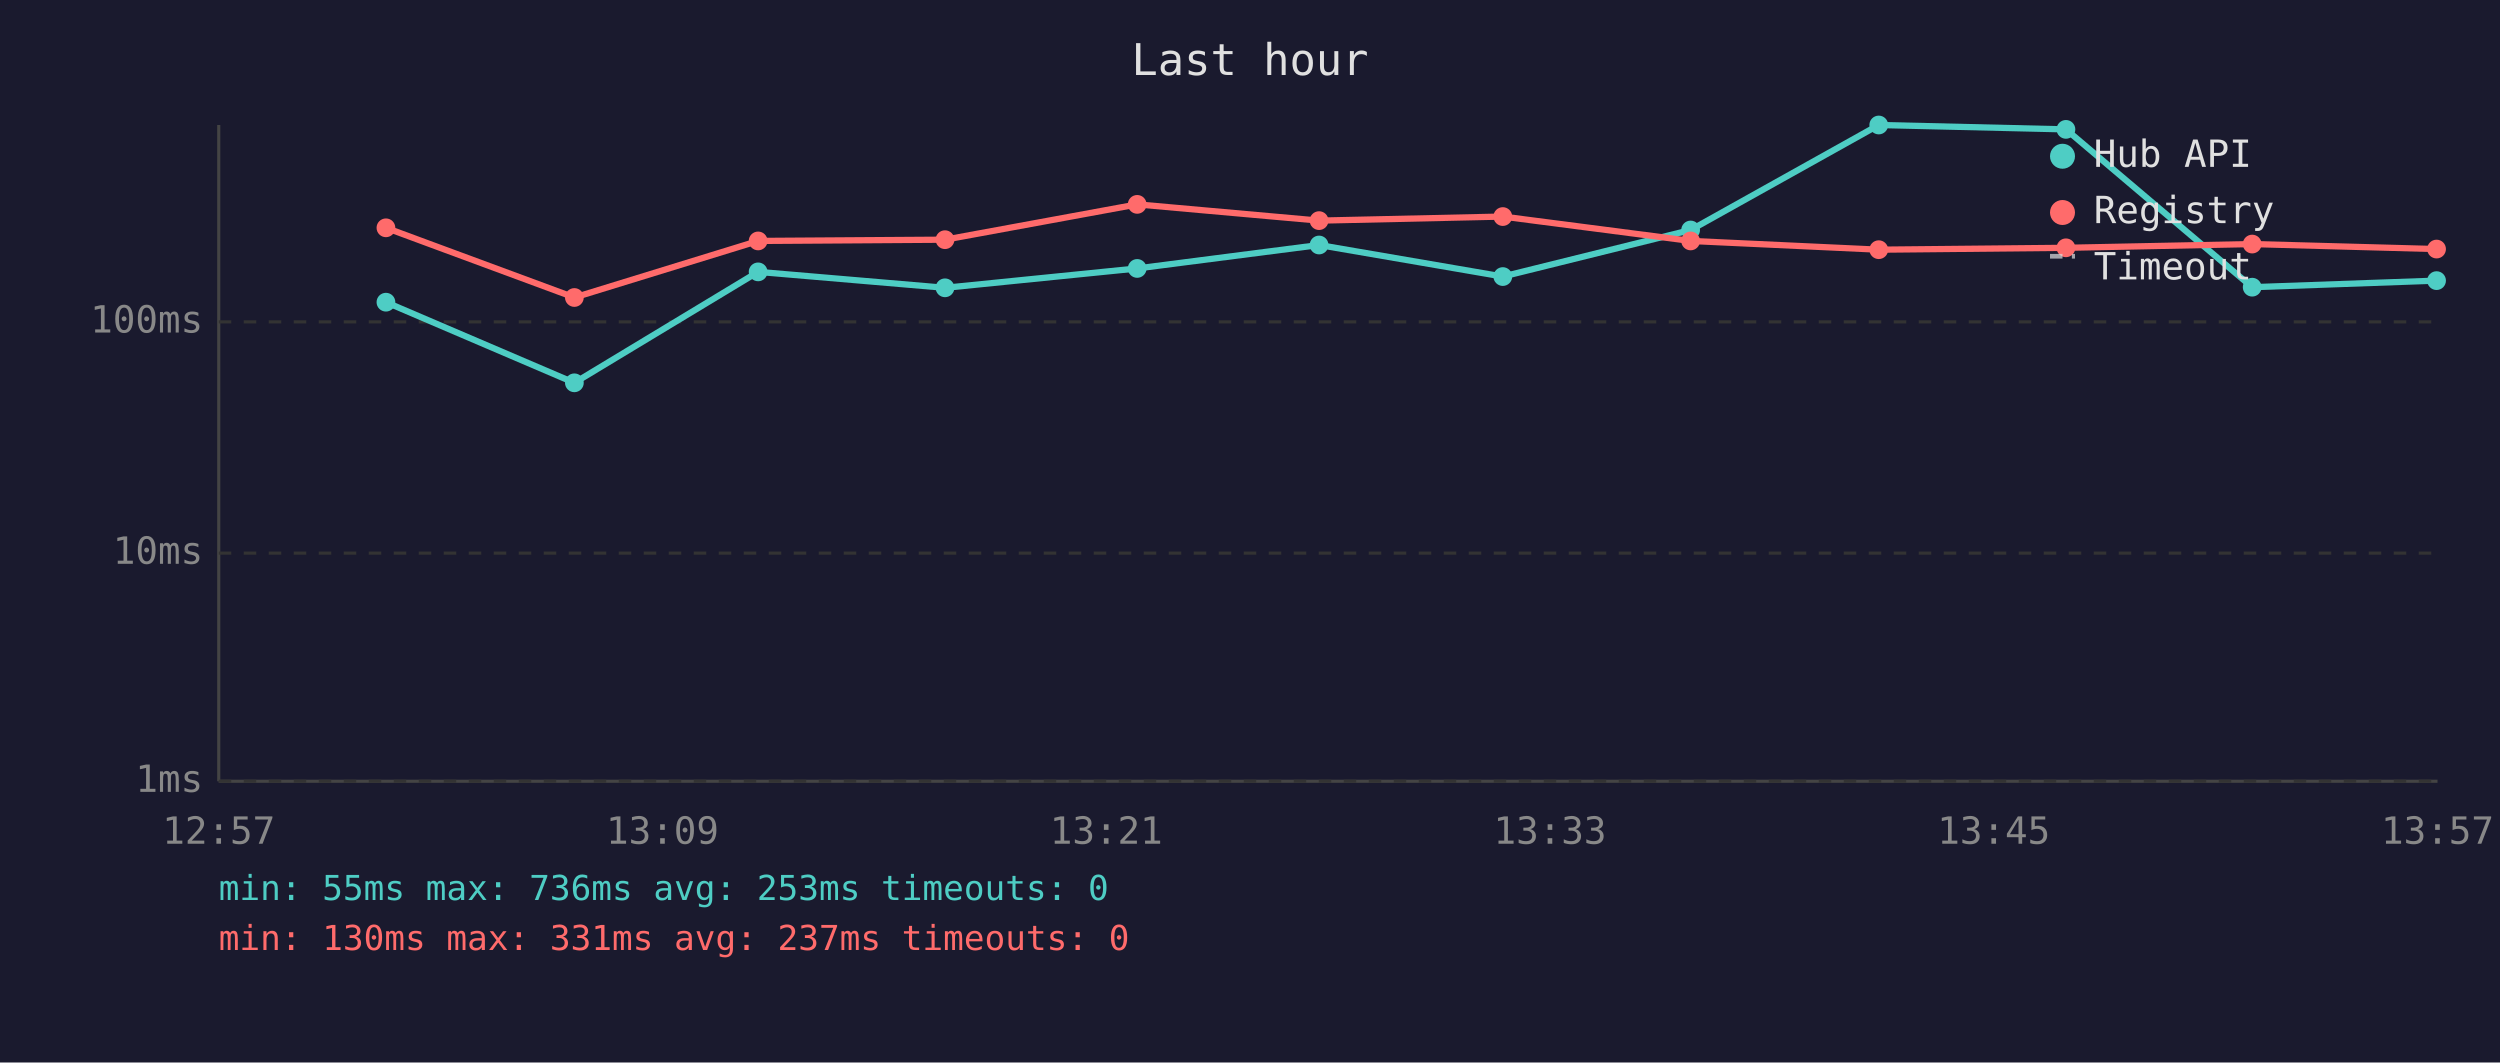
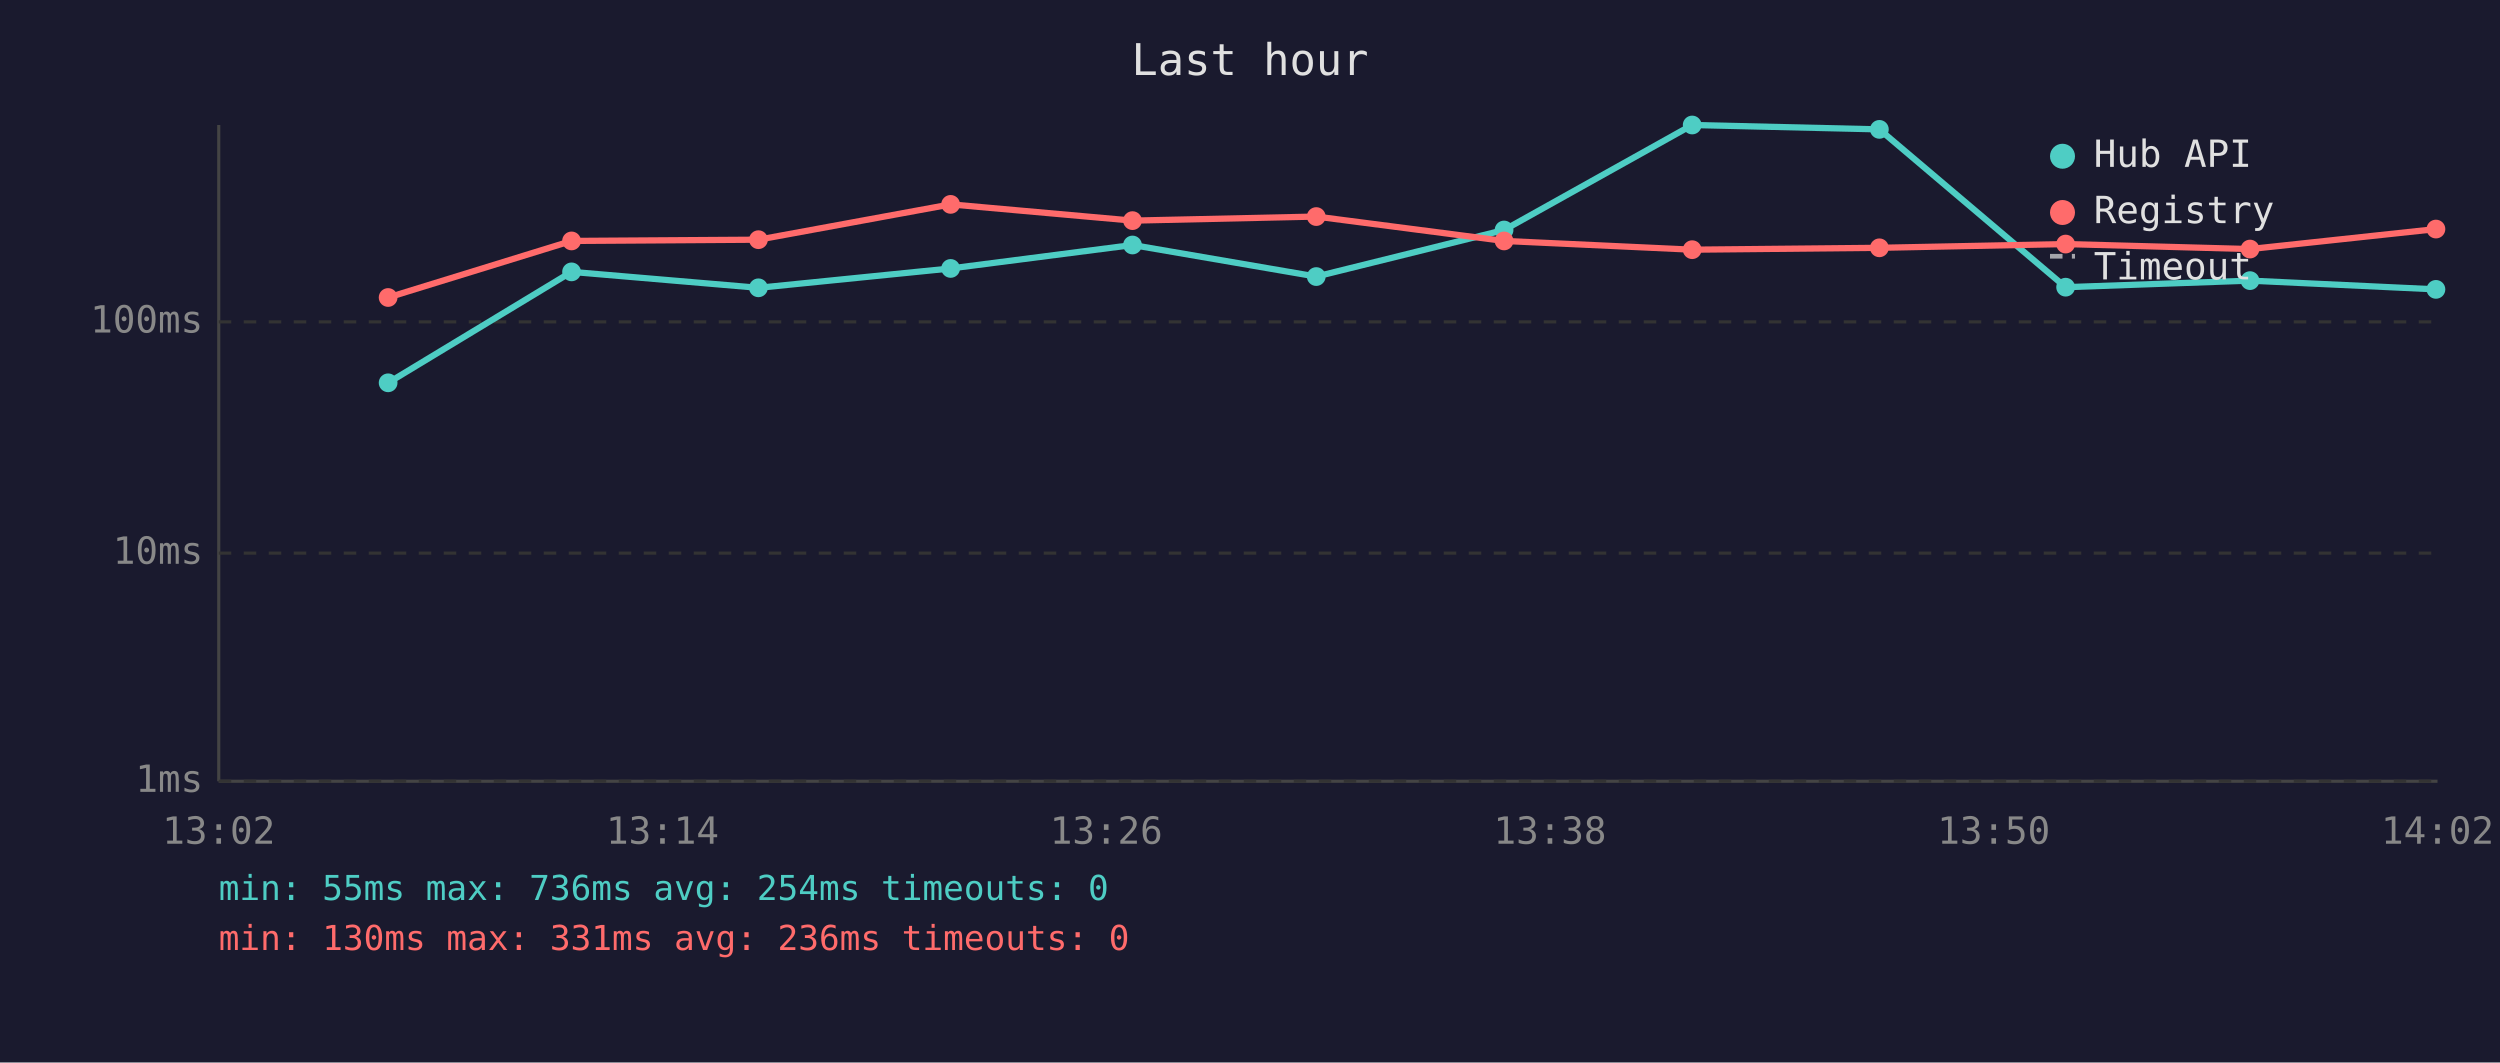
<svg xmlns="http://www.w3.org/2000/svg" viewBox="0 0 800 340" font-family="monospace" font-size="12">
  <rect width="800" height="340" fill="#1a1a2e" />
  <text x="400" y="24" fill="#e0e0e0" font-size="14" text-anchor="middle">Last hour</text>
  <line x1="70" y1="40" x2="70" y2="250" stroke="#444" stroke-width="1" />
  <line x1="70" y1="250" x2="780" y2="250" stroke="#444" stroke-width="1" />
  <line x1="70" y1="250" x2="780" y2="250" stroke="#333" stroke-width="1" stroke-dasharray="4" />
  <text x="65" y="250" fill="#888" text-anchor="end" dominant-baseline="middle">1ms</text>
  <line x1="70" y1="177" x2="780" y2="177" stroke="#333" stroke-width="1" stroke-dasharray="4" />
  <text x="65" y="177" fill="#888" text-anchor="end" dominant-baseline="middle">10ms</text>
  <line x1="70" y1="103" x2="780" y2="103" stroke="#333" stroke-width="1" stroke-dasharray="4" />
  <text x="65" y="103" fill="#888" text-anchor="end" dominant-baseline="middle">100ms</text>
-   <text x="70" y="270" fill="#888" text-anchor="middle">12:57</text>
-   <text x="212" y="270" fill="#888" text-anchor="middle">13:09</text>
-   <text x="354" y="270" fill="#888" text-anchor="middle">13:21</text>
-   <text x="496" y="270" fill="#888" text-anchor="middle">13:33</text>
-   <text x="638" y="270" fill="#888" text-anchor="middle">13:45</text>
-   <text x="780" y="270" fill="#888" text-anchor="middle">13:57</text>
-   <polyline points="123.5,96.7 183.8,122.5 242.6,87.0 302.4,92.1 363.9,85.9 422.1,78.4 480.9,88.5 541.0,73.6 601.2,40.0 661.1,41.4 720.7,91.9 779.7,89.8" fill="none" stroke="#4ecdc4" stroke-width="2" opacity="1" />
-   <circle cx="123.5" cy="96.7" r="3" fill="#4ecdc4" />
-   <circle cx="183.8" cy="122.5" r="3" fill="#4ecdc4" />
-   <circle cx="242.6" cy="87.0" r="3" fill="#4ecdc4" />
-   <circle cx="302.4" cy="92.1" r="3" fill="#4ecdc4" />
-   <circle cx="363.9" cy="85.9" r="3" fill="#4ecdc4" />
-   <circle cx="422.1" cy="78.4" r="3" fill="#4ecdc4" />
-   <circle cx="480.9" cy="88.5" r="3" fill="#4ecdc4" />
-   <circle cx="541.0" cy="73.6" r="3" fill="#4ecdc4" />
-   <circle cx="601.2" cy="40.0" r="3" fill="#4ecdc4" />
-   <circle cx="661.1" cy="41.4" r="3" fill="#4ecdc4" />
-   <circle cx="720.7" cy="91.9" r="3" fill="#4ecdc4" />
-   <circle cx="779.7" cy="89.8" r="3" fill="#4ecdc4" />
-   <polyline points="123.5,72.9 183.8,95.2 242.6,77.1 302.4,76.7 363.9,65.4 422.1,70.6 480.9,69.3 541.0,77.1 601.2,79.9 661.1,79.3 720.7,78.1 779.7,79.7" fill="none" stroke="#ff6b6b" stroke-width="2" opacity="1" />
-   <circle cx="123.5" cy="72.9" r="3" fill="#ff6b6b" />
-   <circle cx="183.8" cy="95.2" r="3" fill="#ff6b6b" />
-   <circle cx="242.6" cy="77.1" r="3" fill="#ff6b6b" />
-   <circle cx="302.4" cy="76.7" r="3" fill="#ff6b6b" />
-   <circle cx="363.9" cy="65.4" r="3" fill="#ff6b6b" />
-   <circle cx="422.1" cy="70.6" r="3" fill="#ff6b6b" />
-   <circle cx="480.9" cy="69.3" r="3" fill="#ff6b6b" />
-   <circle cx="541.0" cy="77.1" r="3" fill="#ff6b6b" />
-   <circle cx="601.2" cy="79.9" r="3" fill="#ff6b6b" />
-   <circle cx="661.1" cy="79.3" r="3" fill="#ff6b6b" />
-   <circle cx="720.7" cy="78.1" r="3" fill="#ff6b6b" />
-   <circle cx="779.7" cy="79.7" r="3" fill="#ff6b6b" />
+   <text x="70" y="270" fill="#888" text-anchor="middle">13:02</text>
+   <text x="212" y="270" fill="#888" text-anchor="middle">13:14</text>
+   <text x="354" y="270" fill="#888" text-anchor="middle">13:26</text>
+   <text x="496" y="270" fill="#888" text-anchor="middle">13:38</text>
+   <text x="638" y="270" fill="#888" text-anchor="middle">13:50</text>
+   <text x="780" y="270" fill="#888" text-anchor="middle">14:02</text>
+   <polyline points="124.2,122.5 182.9,87.0 242.7,92.1 304.2,85.9 362.4,78.4 421.2,88.5 481.3,73.6 541.5,40.0 601.4,41.4 661.0,91.9 720.0,89.8 779.5,92.6" fill="none" stroke="#4ecdc4" stroke-width="2" opacity="1" />
+   <circle cx="124.2" cy="122.5" r="3" fill="#4ecdc4" />
+   <circle cx="182.9" cy="87.0" r="3" fill="#4ecdc4" />
+   <circle cx="242.7" cy="92.1" r="3" fill="#4ecdc4" />
+   <circle cx="304.2" cy="85.9" r="3" fill="#4ecdc4" />
+   <circle cx="362.4" cy="78.4" r="3" fill="#4ecdc4" />
+   <circle cx="421.2" cy="88.5" r="3" fill="#4ecdc4" />
+   <circle cx="481.3" cy="73.6" r="3" fill="#4ecdc4" />
+   <circle cx="541.5" cy="40.0" r="3" fill="#4ecdc4" />
+   <circle cx="601.4" cy="41.4" r="3" fill="#4ecdc4" />
+   <circle cx="661.0" cy="91.9" r="3" fill="#4ecdc4" />
+   <circle cx="720.0" cy="89.8" r="3" fill="#4ecdc4" />
+   <circle cx="779.5" cy="92.6" r="3" fill="#4ecdc4" />
+   <polyline points="124.2,95.2 182.9,77.1 242.7,76.7 304.2,65.4 362.4,70.6 421.2,69.3 481.3,77.1 541.5,79.9 601.4,79.3 661.0,78.1 720.0,79.7 779.5,73.3" fill="none" stroke="#ff6b6b" stroke-width="2" opacity="1" />
+   <circle cx="124.2" cy="95.2" r="3" fill="#ff6b6b" />
+   <circle cx="182.9" cy="77.1" r="3" fill="#ff6b6b" />
+   <circle cx="242.7" cy="76.7" r="3" fill="#ff6b6b" />
+   <circle cx="304.2" cy="65.4" r="3" fill="#ff6b6b" />
+   <circle cx="362.4" cy="70.6" r="3" fill="#ff6b6b" />
+   <circle cx="421.2" cy="69.3" r="3" fill="#ff6b6b" />
+   <circle cx="481.3" cy="77.1" r="3" fill="#ff6b6b" />
+   <circle cx="541.5" cy="79.9" r="3" fill="#ff6b6b" />
+   <circle cx="601.4" cy="79.3" r="3" fill="#ff6b6b" />
+   <circle cx="661.0" cy="78.1" r="3" fill="#ff6b6b" />
+   <circle cx="720.0" cy="79.7" r="3" fill="#ff6b6b" />
+   <circle cx="779.5" cy="73.3" r="3" fill="#ff6b6b" />
  <circle cx="660" cy="50" r="4" fill="#4ecdc4" />
  <text x="670" y="50" fill="#e0e0e0" dominant-baseline="middle">Hub API</text>
  <circle cx="660" cy="68" r="4" fill="#ff6b6b" />
  <text x="670" y="68" fill="#e0e0e0" dominant-baseline="middle">Registry</text>
  <line x1="656" y1="82" x2="664" y2="82" stroke="#e0e0e0" stroke-width="1.5" stroke-dasharray="4,3" opacity="0.7" />
  <text x="670" y="86" fill="#e0e0e0" dominant-baseline="middle">Timeout</text>
-   <text x="70" y="288" fill="#4ecdc4" font-size="11">min: 55ms  max: 736ms  avg: 253ms  timeouts: 0</text>
-   <text x="70" y="304" fill="#ff6b6b" font-size="11">min: 130ms  max: 331ms  avg: 237ms  timeouts: 0</text>
+   <text x="70" y="288" fill="#4ecdc4" font-size="11">min: 55ms  max: 736ms  avg: 254ms  timeouts: 0</text>
+   <text x="70" y="304" fill="#ff6b6b" font-size="11">min: 130ms  max: 331ms  avg: 236ms  timeouts: 0</text>
</svg>
